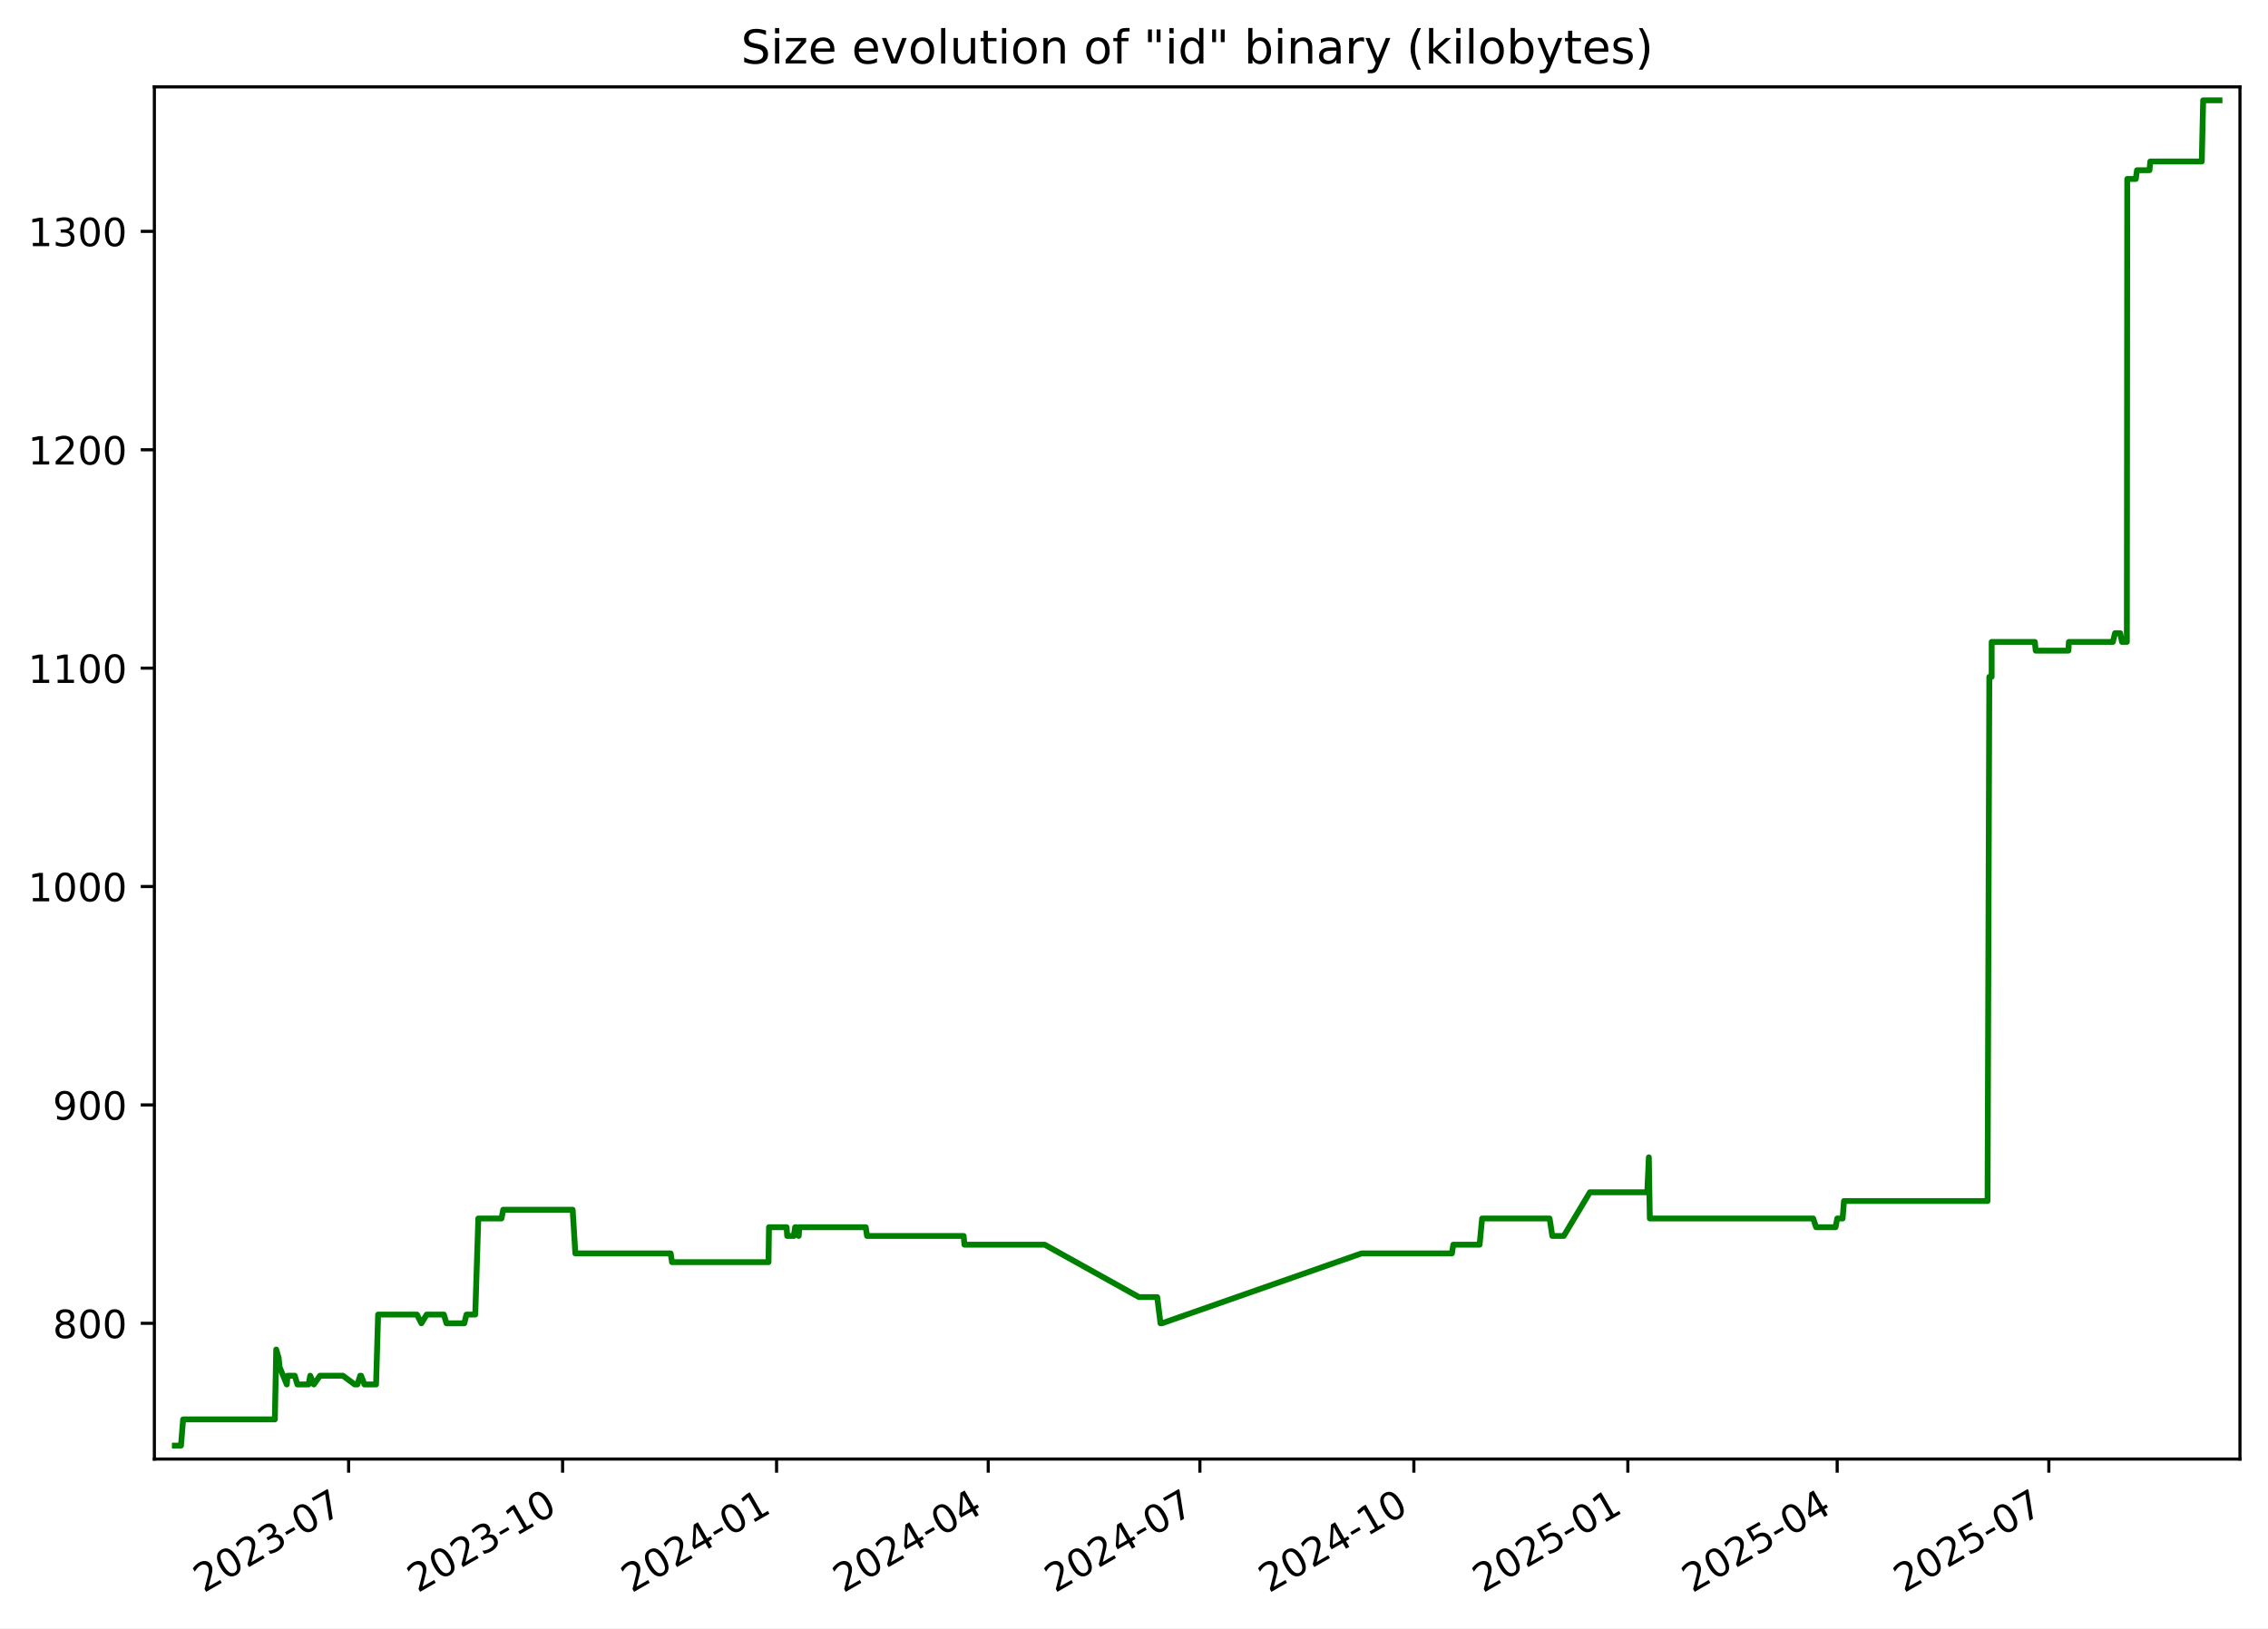
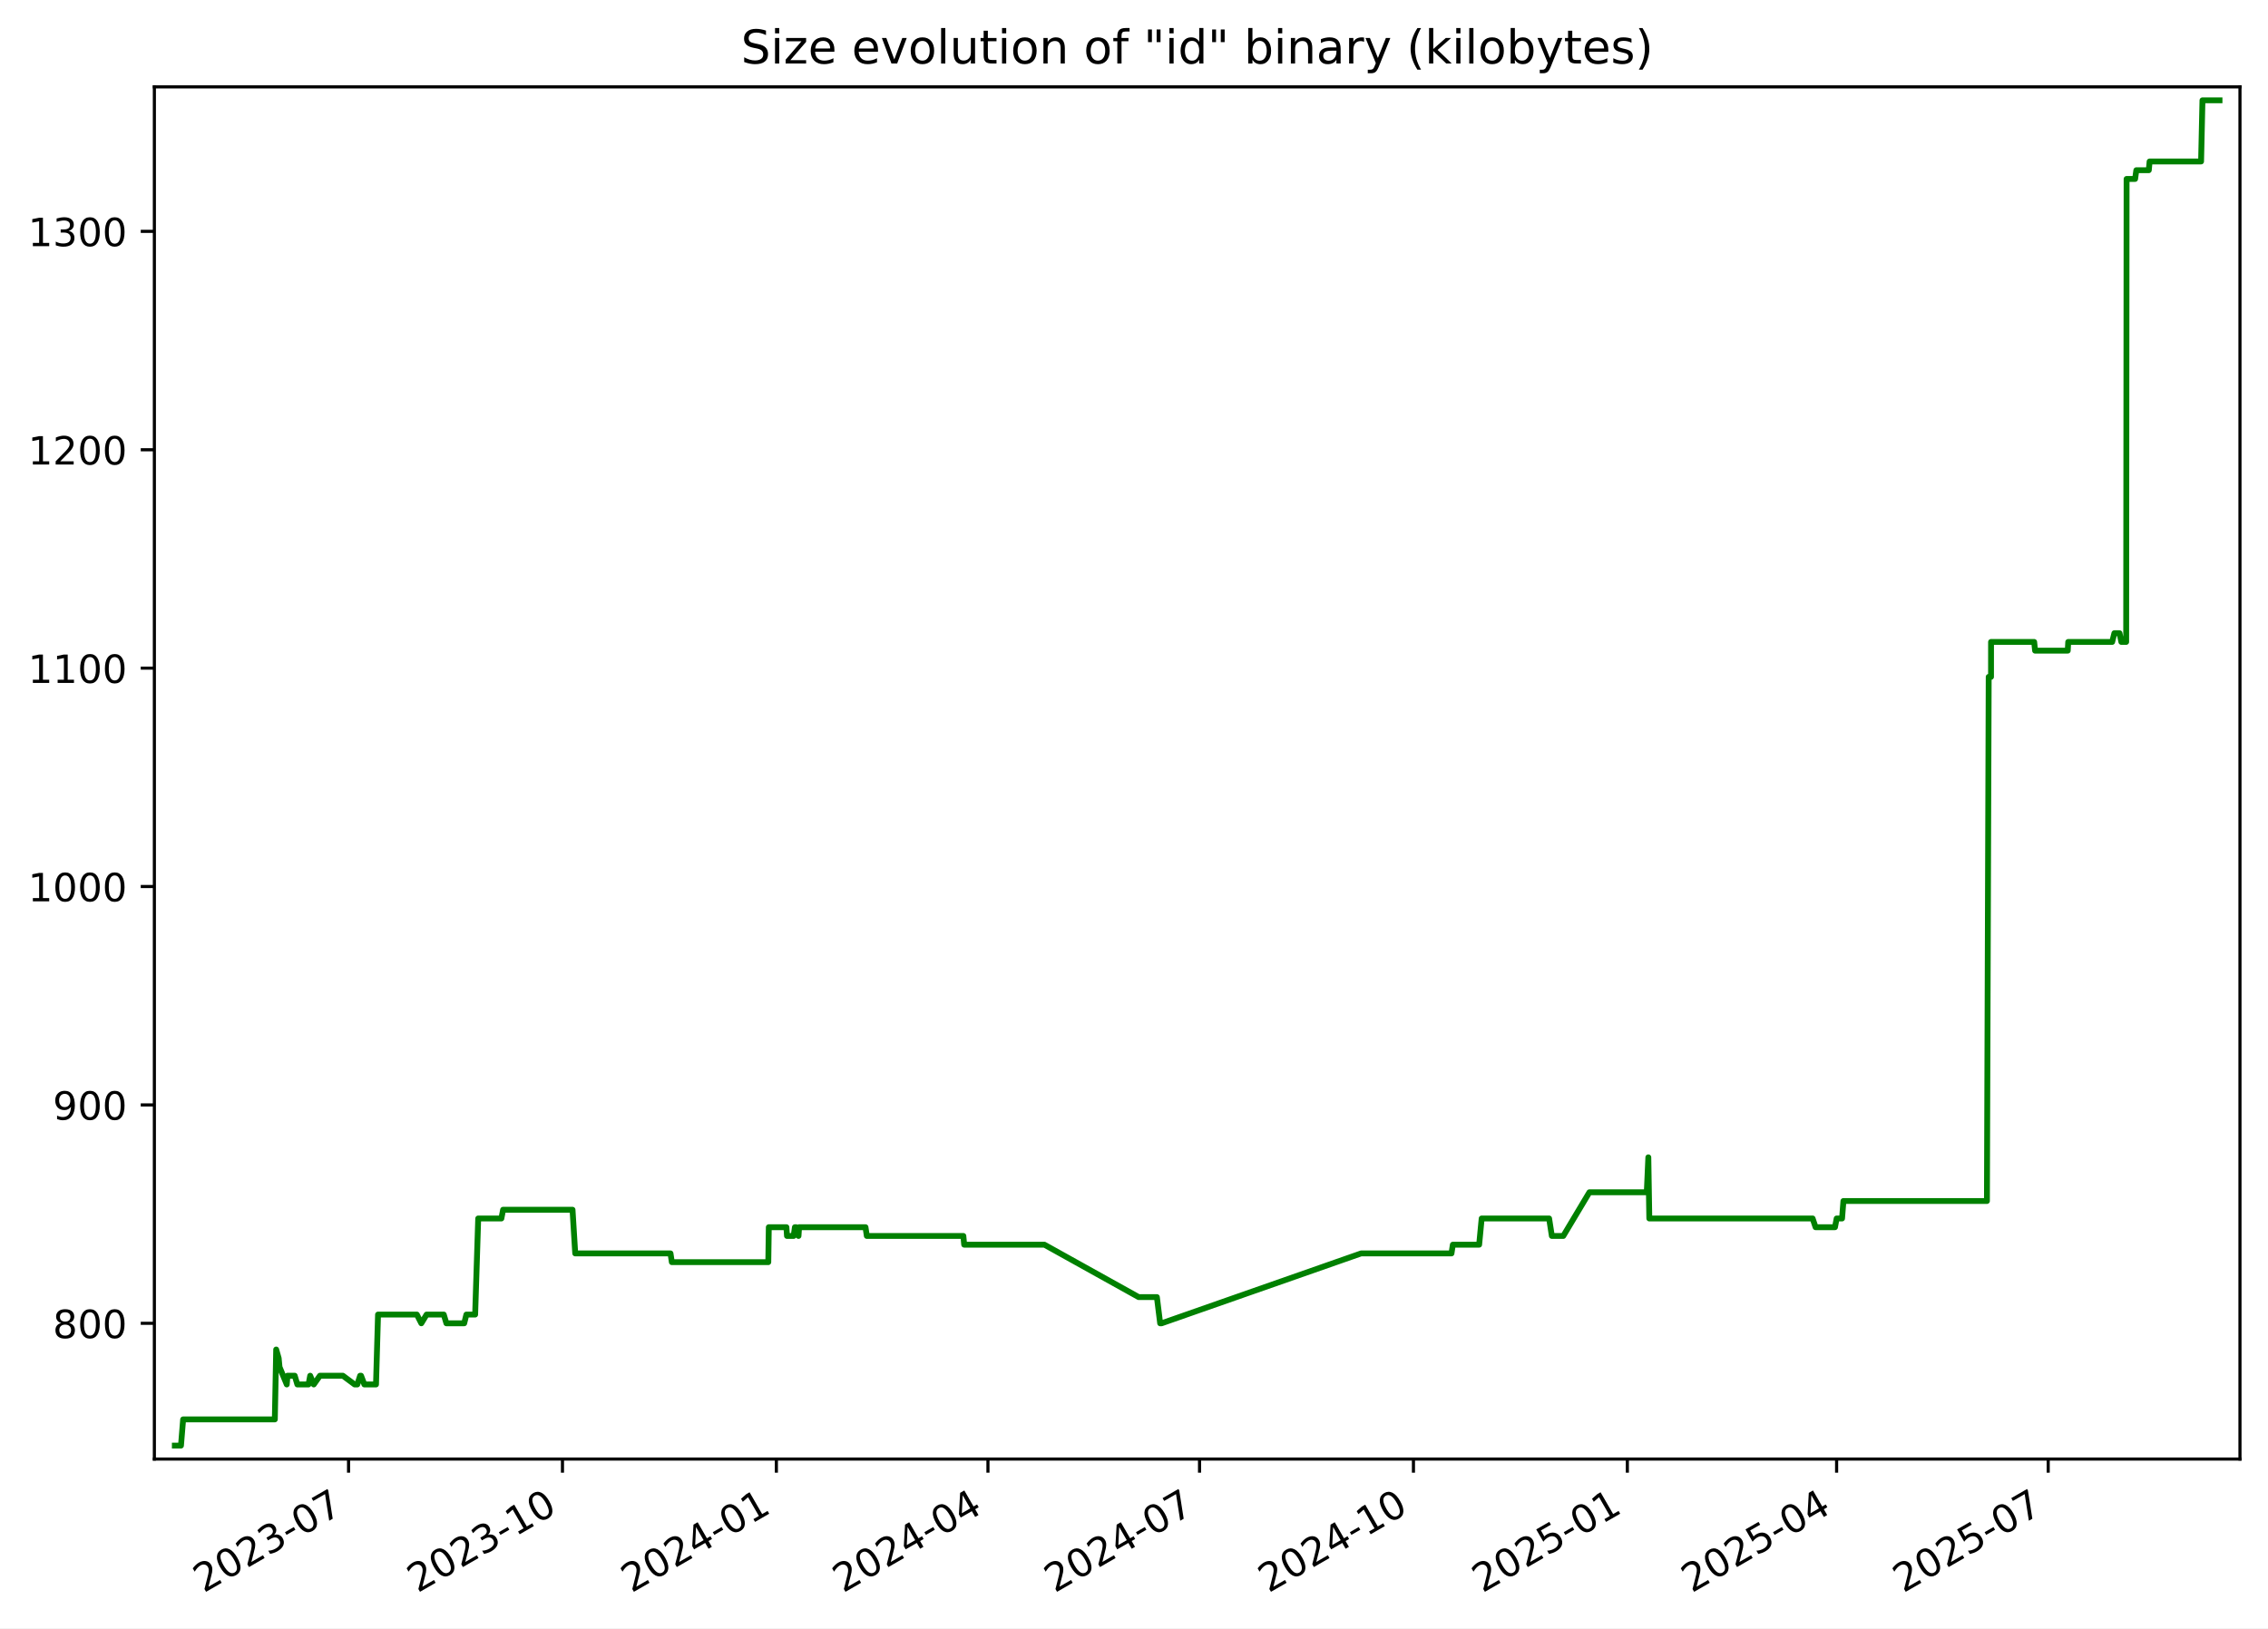
<svg xmlns="http://www.w3.org/2000/svg" xmlns:xlink="http://www.w3.org/1999/xlink" width="582.53pt" height="418.303pt" viewBox="0 0 582.53 418.303" version="1.1">
  <defs>
    <style type="text/css">*{stroke-linejoin: round; stroke-linecap: butt}</style>
  </defs>
  <g id="figure_1">
    <g id="patch_1">
      <path d="M -0 418.303  L 582.53 418.303  L 582.53 0  L -0 0  z " style="fill: #ffffff" />
    </g>
    <g id="axes_1">
      <g id="patch_2">
        <path d="M 39.65 374.83  L 575.33 374.83  L 575.33 22.318  L 39.65 22.318  z " style="fill: #ffffff" />
      </g>
      <g id="matplotlib.axis_1">
        <g id="xtick_1">
          <g id="line2d_1">
            <defs>
-               <path id="mdd25e2df1c" d="M 0 0  L 0 3.5  " style="stroke: #000000; stroke-width: 0.8" />
+               <path id="m8765b98100" d="M 0 0  L 0 3.5  " style="stroke: #000000; stroke-width: 0.8" />
            </defs>
            <g>
-               <use xlink:href="#mdd25e2df1c" x="89.54" y="374.83" style="stroke: #000000; stroke-width: 0.8" />
+               <use xlink:href="#m8765b98100" x="89.525" y="374.83" style="stroke: #000000; stroke-width: 0.8" />
            </g>
          </g>
          <g id="text_1">
-             <g transform="translate(52.31508 409.302) rotate(-30) scale(0.1 -0.1)">
+             <g transform="translate(52.29976 409.302) rotate(-30) scale(0.1 -0.1)">
              <defs>
                <path id="DejaVuSans-32" d="M 1228 531  L 3431 531  L 3431 0  L 469 0  L 469 531  Q 828 903 1448 1529  Q 2069 2156 2228 2338  Q 2531 2678 2651 2914  Q 2772 3150 2772 3378  Q 2772 3750 2511 3984  Q 2250 4219 1831 4219  Q 1534 4219 1204 4116  Q 875 4013 500 3803  L 500 4441  Q 881 4594 1212 4672  Q 1544 4750 1819 4750  Q 2544 4750 2975 4387  Q 3406 4025 3406 3419  Q 3406 3131 3298 2873  Q 3191 2616 2906 2266  Q 2828 2175 2409 1742  Q 1991 1309 1228 531  z " transform="scale(0.015625)" />
                <path id="DejaVuSans-30" d="M 2034 4250  Q 1547 4250 1301 3770  Q 1056 3291 1056 2328  Q 1056 1369 1301 889  Q 1547 409 2034 409  Q 2525 409 2770 889  Q 3016 1369 3016 2328  Q 3016 3291 2770 3770  Q 2525 4250 2034 4250  z M 2034 4750  Q 2819 4750 3233 4129  Q 3647 3509 3647 2328  Q 3647 1150 3233 529  Q 2819 -91 2034 -91  Q 1250 -91 836 529  Q 422 1150 422 2328  Q 422 3509 836 4129  Q 1250 4750 2034 4750  z " transform="scale(0.015625)" />
                <path id="DejaVuSans-33" d="M 2597 2516  Q 3050 2419 3304 2112  Q 3559 1806 3559 1356  Q 3559 666 3084 287  Q 2609 -91 1734 -91  Q 1441 -91 1130 -33  Q 819 25 488 141  L 488 750  Q 750 597 1062 519  Q 1375 441 1716 441  Q 2309 441 2620 675  Q 2931 909 2931 1356  Q 2931 1769 2642 2001  Q 2353 2234 1838 2234  L 1294 2234  L 1294 2753  L 1863 2753  Q 2328 2753 2575 2939  Q 2822 3125 2822 3475  Q 2822 3834 2567 4026  Q 2313 4219 1838 4219  Q 1578 4219 1281 4162  Q 984 4106 628 3988  L 628 4550  Q 988 4650 1302 4700  Q 1616 4750 1894 4750  Q 2613 4750 3031 4423  Q 3450 4097 3450 3541  Q 3450 3153 3228 2886  Q 3006 2619 2597 2516  z " transform="scale(0.015625)" />
                <path id="DejaVuSans-2d" d="M 313 2009  L 1997 2009  L 1997 1497  L 313 1497  L 313 2009  z " transform="scale(0.015625)" />
                <path id="DejaVuSans-37" d="M 525 4666  L 3525 4666  L 3525 4397  L 1831 0  L 1172 0  L 2766 4134  L 525 4134  L 525 4666  z " transform="scale(0.015625)" />
              </defs>
              <use xlink:href="#DejaVuSans-32" />
              <use xlink:href="#DejaVuSans-30" x="63.623" />
              <use xlink:href="#DejaVuSans-32" x="127.246" />
              <use xlink:href="#DejaVuSans-33" x="190.869" />
              <use xlink:href="#DejaVuSans-2d" x="254.492" />
              <use xlink:href="#DejaVuSans-30" x="290.576" />
              <use xlink:href="#DejaVuSans-37" x="354.199" />
            </g>
          </g>
        </g>
        <g id="xtick_2">
          <g id="line2d_2">
            <g>
-               <use xlink:href="#mdd25e2df1c" x="144.501" y="374.83" style="stroke: #000000; stroke-width: 0.8" />
+               <use xlink:href="#m8765b98100" x="144.467" y="374.83" style="stroke: #000000; stroke-width: 0.8" />
            </g>
          </g>
          <g id="text_2">
-             <g transform="translate(107.276 409.302) rotate(-30) scale(0.1 -0.1)">
+             <g transform="translate(107.2418 409.302) rotate(-30) scale(0.1 -0.1)">
              <defs>
                <path id="DejaVuSans-31" d="M 794 531  L 1825 531  L 1825 4091  L 703 3866  L 703 4441  L 1819 4666  L 2450 4666  L 2450 531  L 3481 531  L 3481 0  L 794 0  L 794 531  z " transform="scale(0.015625)" />
              </defs>
              <use xlink:href="#DejaVuSans-32" />
              <use xlink:href="#DejaVuSans-30" x="63.623" />
              <use xlink:href="#DejaVuSans-32" x="127.246" />
              <use xlink:href="#DejaVuSans-33" x="190.869" />
              <use xlink:href="#DejaVuSans-2d" x="254.492" />
              <use xlink:href="#DejaVuSans-31" x="290.576" />
              <use xlink:href="#DejaVuSans-30" x="354.199" />
            </g>
          </g>
        </g>
        <g id="xtick_3">
          <g id="line2d_3">
            <g>
-               <use xlink:href="#mdd25e2df1c" x="199.462" y="374.83" style="stroke: #000000; stroke-width: 0.8" />
+               <use xlink:href="#m8765b98100" x="199.409" y="374.83" style="stroke: #000000; stroke-width: 0.8" />
            </g>
          </g>
          <g id="text_3">
-             <g transform="translate(162.2368 409.302) rotate(-30) scale(0.1 -0.1)">
+             <g transform="translate(162.1838 409.302) rotate(-30) scale(0.1 -0.1)">
              <defs>
                <path id="DejaVuSans-34" d="M 2419 4116  L 825 1625  L 2419 1625  L 2419 4116  z M 2253 4666  L 3047 4666  L 3047 1625  L 3713 1625  L 3713 1100  L 3047 1100  L 3047 0  L 2419 0  L 2419 1100  L 313 1100  L 313 1709  L 2253 4666  z " transform="scale(0.015625)" />
              </defs>
              <use xlink:href="#DejaVuSans-32" />
              <use xlink:href="#DejaVuSans-30" x="63.623" />
              <use xlink:href="#DejaVuSans-32" x="127.246" />
              <use xlink:href="#DejaVuSans-34" x="190.869" />
              <use xlink:href="#DejaVuSans-2d" x="254.492" />
              <use xlink:href="#DejaVuSans-30" x="290.576" />
              <use xlink:href="#DejaVuSans-31" x="354.199" />
            </g>
          </g>
        </g>
        <g id="xtick_4">
          <g id="line2d_4">
            <g>
-               <use xlink:href="#mdd25e2df1c" x="253.825" y="374.83" style="stroke: #000000; stroke-width: 0.8" />
+               <use xlink:href="#m8765b98100" x="253.753" y="374.83" style="stroke: #000000; stroke-width: 0.8" />
            </g>
          </g>
          <g id="text_4">
-             <g transform="translate(216.6003 409.302) rotate(-30) scale(0.1 -0.1)">
+             <g transform="translate(216.5286 409.302) rotate(-30) scale(0.1 -0.1)">
              <use xlink:href="#DejaVuSans-32" />
              <use xlink:href="#DejaVuSans-30" x="63.623" />
              <use xlink:href="#DejaVuSans-32" x="127.246" />
              <use xlink:href="#DejaVuSans-34" x="190.869" />
              <use xlink:href="#DejaVuSans-2d" x="254.492" />
              <use xlink:href="#DejaVuSans-30" x="290.576" />
              <use xlink:href="#DejaVuSans-34" x="354.199" />
            </g>
          </g>
        </g>
        <g id="xtick_5">
          <g id="line2d_5">
            <g>
-               <use xlink:href="#mdd25e2df1c" x="308.189" y="374.83" style="stroke: #000000; stroke-width: 0.8" />
+               <use xlink:href="#m8765b98100" x="308.098" y="374.83" style="stroke: #000000; stroke-width: 0.8" />
            </g>
          </g>
          <g id="text_5">
-             <g transform="translate(270.9638 409.302) rotate(-30) scale(0.1 -0.1)">
+             <g transform="translate(270.8734 409.302) rotate(-30) scale(0.1 -0.1)">
              <use xlink:href="#DejaVuSans-32" />
              <use xlink:href="#DejaVuSans-30" x="63.623" />
              <use xlink:href="#DejaVuSans-32" x="127.246" />
              <use xlink:href="#DejaVuSans-34" x="190.869" />
              <use xlink:href="#DejaVuSans-2d" x="254.492" />
              <use xlink:href="#DejaVuSans-30" x="290.576" />
              <use xlink:href="#DejaVuSans-37" x="354.199" />
            </g>
          </g>
        </g>
        <g id="xtick_6">
          <g id="line2d_6">
            <g>
-               <use xlink:href="#mdd25e2df1c" x="363.149" y="374.83" style="stroke: #000000; stroke-width: 0.8" />
+               <use xlink:href="#m8765b98100" x="363.04" y="374.83" style="stroke: #000000; stroke-width: 0.8" />
            </g>
          </g>
          <g id="text_6">
-             <g transform="translate(325.9247 409.302) rotate(-30) scale(0.1 -0.1)">
+             <g transform="translate(325.8154 409.302) rotate(-30) scale(0.1 -0.1)">
              <use xlink:href="#DejaVuSans-32" />
              <use xlink:href="#DejaVuSans-30" x="63.623" />
              <use xlink:href="#DejaVuSans-32" x="127.246" />
              <use xlink:href="#DejaVuSans-34" x="190.869" />
              <use xlink:href="#DejaVuSans-2d" x="254.492" />
              <use xlink:href="#DejaVuSans-31" x="290.576" />
              <use xlink:href="#DejaVuSans-30" x="354.199" />
            </g>
          </g>
        </g>
        <g id="xtick_7">
          <g id="line2d_7">
            <g>
-               <use xlink:href="#mdd25e2df1c" x="418.11" y="374.83" style="stroke: #000000; stroke-width: 0.8" />
+               <use xlink:href="#m8765b98100" x="417.982" y="374.83" style="stroke: #000000; stroke-width: 0.8" />
            </g>
          </g>
          <g id="text_7">
-             <g transform="translate(380.8856 409.302) rotate(-30) scale(0.1 -0.1)">
+             <g transform="translate(380.7574 409.302) rotate(-30) scale(0.1 -0.1)">
              <defs>
                <path id="DejaVuSans-35" d="M 691 4666  L 3169 4666  L 3169 4134  L 1269 4134  L 1269 2991  Q 1406 3038 1543 3061  Q 1681 3084 1819 3084  Q 2600 3084 3056 2656  Q 3513 2228 3513 1497  Q 3513 744 3044 326  Q 2575 -91 1722 -91  Q 1428 -91 1123 -41  Q 819 9 494 109  L 494 744  Q 775 591 1075 516  Q 1375 441 1709 441  Q 2250 441 2565 725  Q 2881 1009 2881 1497  Q 2881 1984 2565 2268  Q 2250 2553 1709 2553  Q 1456 2553 1204 2497  Q 953 2441 691 2322  L 691 4666  z " transform="scale(0.015625)" />
              </defs>
              <use xlink:href="#DejaVuSans-32" />
              <use xlink:href="#DejaVuSans-30" x="63.623" />
              <use xlink:href="#DejaVuSans-32" x="127.246" />
              <use xlink:href="#DejaVuSans-35" x="190.869" />
              <use xlink:href="#DejaVuSans-2d" x="254.492" />
              <use xlink:href="#DejaVuSans-30" x="290.576" />
              <use xlink:href="#DejaVuSans-31" x="354.199" />
            </g>
          </g>
        </g>
        <g id="xtick_8">
          <g id="line2d_8">
            <g>
-               <use xlink:href="#mdd25e2df1c" x="471.876" y="374.83" style="stroke: #000000; stroke-width: 0.8" />
+               <use xlink:href="#m8765b98100" x="471.73" y="374.83" style="stroke: #000000; stroke-width: 0.8" />
            </g>
          </g>
          <g id="text_8">
-             <g transform="translate(434.6516 409.302) rotate(-30) scale(0.1 -0.1)">
+             <g transform="translate(434.5051 409.302) rotate(-30) scale(0.1 -0.1)">
              <use xlink:href="#DejaVuSans-32" />
              <use xlink:href="#DejaVuSans-30" x="63.623" />
              <use xlink:href="#DejaVuSans-32" x="127.246" />
              <use xlink:href="#DejaVuSans-35" x="190.869" />
              <use xlink:href="#DejaVuSans-2d" x="254.492" />
              <use xlink:href="#DejaVuSans-30" x="290.576" />
              <use xlink:href="#DejaVuSans-34" x="354.199" />
            </g>
          </g>
        </g>
        <g id="xtick_9">
          <g id="line2d_9">
            <g>
-               <use xlink:href="#mdd25e2df1c" x="526.24" y="374.83" style="stroke: #000000; stroke-width: 0.8" />
+               <use xlink:href="#m8765b98100" x="526.075" y="374.83" style="stroke: #000000; stroke-width: 0.8" />
            </g>
          </g>
          <g id="text_9">
-             <g transform="translate(489.0151 409.302) rotate(-30) scale(0.1 -0.1)">
+             <g transform="translate(488.8499 409.302) rotate(-30) scale(0.1 -0.1)">
              <use xlink:href="#DejaVuSans-32" />
              <use xlink:href="#DejaVuSans-30" x="63.623" />
              <use xlink:href="#DejaVuSans-32" x="127.246" />
              <use xlink:href="#DejaVuSans-35" x="190.869" />
              <use xlink:href="#DejaVuSans-2d" x="254.492" />
              <use xlink:href="#DejaVuSans-30" x="290.576" />
              <use xlink:href="#DejaVuSans-37" x="354.199" />
            </g>
          </g>
        </g>
      </g>
      <g id="matplotlib.axis_2">
        <g id="ytick_1">
          <g id="line2d_10">
            <defs>
-               <path id="m467fc189f8" d="M 0 0  L -3.5 0  " style="stroke: #000000; stroke-width: 0.8" />
+               <path id="mcc87371d82" d="M 0 0  L -3.5 0  " style="stroke: #000000; stroke-width: 0.8" />
            </defs>
            <g>
-               <use xlink:href="#m467fc189f8" x="39.65" y="339.956" style="stroke: #000000; stroke-width: 0.8" />
+               <use xlink:href="#mcc87371d82" x="39.65" y="339.956" style="stroke: #000000; stroke-width: 0.8" />
            </g>
          </g>
          <g id="text_10">
            <g transform="translate(13.5625 343.7552) scale(0.1 -0.1)">
              <defs>
                <path id="DejaVuSans-38" d="M 2034 2216  Q 1584 2216 1326 1975  Q 1069 1734 1069 1313  Q 1069 891 1326 650  Q 1584 409 2034 409  Q 2484 409 2743 651  Q 3003 894 3003 1313  Q 3003 1734 2745 1975  Q 2488 2216 2034 2216  z M 1403 2484  Q 997 2584 770 2862  Q 544 3141 544 3541  Q 544 4100 942 4425  Q 1341 4750 2034 4750  Q 2731 4750 3128 4425  Q 3525 4100 3525 3541  Q 3525 3141 3298 2862  Q 3072 2584 2669 2484  Q 3125 2378 3379 2068  Q 3634 1759 3634 1313  Q 3634 634 3220 271  Q 2806 -91 2034 -91  Q 1263 -91 848 271  Q 434 634 434 1313  Q 434 1759 690 2068  Q 947 2378 1403 2484  z M 1172 3481  Q 1172 3119 1398 2916  Q 1625 2713 2034 2713  Q 2441 2713 2670 2916  Q 2900 3119 2900 3481  Q 2900 3844 2670 4047  Q 2441 4250 2034 4250  Q 1625 4250 1398 4047  Q 1172 3844 1172 3481  z " transform="scale(0.015625)" />
              </defs>
              <use xlink:href="#DejaVuSans-38" />
              <use xlink:href="#DejaVuSans-30" x="63.623" />
              <use xlink:href="#DejaVuSans-30" x="127.246" />
            </g>
          </g>
        </g>
        <g id="ytick_2">
          <g id="line2d_11">
            <g>
-               <use xlink:href="#m467fc189f8" x="39.65" y="283.852" style="stroke: #000000; stroke-width: 0.8" />
+               <use xlink:href="#mcc87371d82" x="39.65" y="283.852" style="stroke: #000000; stroke-width: 0.8" />
            </g>
          </g>
          <g id="text_11">
            <g transform="translate(13.5625 287.6513) scale(0.1 -0.1)">
              <defs>
                <path id="DejaVuSans-39" d="M 703 97  L 703 672  Q 941 559 1184 500  Q 1428 441 1663 441  Q 2288 441 2617 861  Q 2947 1281 2994 2138  Q 2813 1869 2534 1725  Q 2256 1581 1919 1581  Q 1219 1581 811 2004  Q 403 2428 403 3163  Q 403 3881 828 4315  Q 1253 4750 1959 4750  Q 2769 4750 3195 4129  Q 3622 3509 3622 2328  Q 3622 1225 3098 567  Q 2575 -91 1691 -91  Q 1453 -91 1209 -44  Q 966 3 703 97  z M 1959 2075  Q 2384 2075 2632 2365  Q 2881 2656 2881 3163  Q 2881 3666 2632 3958  Q 2384 4250 1959 4250  Q 1534 4250 1286 3958  Q 1038 3666 1038 3163  Q 1038 2656 1286 2365  Q 1534 2075 1959 2075  z " transform="scale(0.015625)" />
              </defs>
              <use xlink:href="#DejaVuSans-39" />
              <use xlink:href="#DejaVuSans-30" x="63.623" />
              <use xlink:href="#DejaVuSans-30" x="127.246" />
            </g>
          </g>
        </g>
        <g id="ytick_3">
          <g id="line2d_12">
            <g>
-               <use xlink:href="#m467fc189f8" x="39.65" y="227.748" style="stroke: #000000; stroke-width: 0.8" />
+               <use xlink:href="#mcc87371d82" x="39.65" y="227.748" style="stroke: #000000; stroke-width: 0.8" />
            </g>
          </g>
          <g id="text_12">
            <g transform="translate(7.2 231.5474) scale(0.1 -0.1)">
              <use xlink:href="#DejaVuSans-31" />
              <use xlink:href="#DejaVuSans-30" x="63.623" />
              <use xlink:href="#DejaVuSans-30" x="127.246" />
              <use xlink:href="#DejaVuSans-30" x="190.869" />
            </g>
          </g>
        </g>
        <g id="ytick_4">
          <g id="line2d_13">
            <g>
-               <use xlink:href="#m467fc189f8" x="39.65" y="171.644" style="stroke: #000000; stroke-width: 0.8" />
+               <use xlink:href="#mcc87371d82" x="39.65" y="171.644" style="stroke: #000000; stroke-width: 0.8" />
            </g>
          </g>
          <g id="text_13">
            <g transform="translate(7.2 175.4435) scale(0.1 -0.1)">
              <use xlink:href="#DejaVuSans-31" />
              <use xlink:href="#DejaVuSans-31" x="63.623" />
              <use xlink:href="#DejaVuSans-30" x="127.246" />
              <use xlink:href="#DejaVuSans-30" x="190.869" />
            </g>
          </g>
        </g>
        <g id="ytick_5">
          <g id="line2d_14">
            <g>
-               <use xlink:href="#m467fc189f8" x="39.65" y="115.54" style="stroke: #000000; stroke-width: 0.8" />
+               <use xlink:href="#mcc87371d82" x="39.65" y="115.54" style="stroke: #000000; stroke-width: 0.8" />
            </g>
          </g>
          <g id="text_14">
            <g transform="translate(7.2 119.3396) scale(0.1 -0.1)">
              <use xlink:href="#DejaVuSans-31" />
              <use xlink:href="#DejaVuSans-32" x="63.623" />
              <use xlink:href="#DejaVuSans-30" x="127.246" />
              <use xlink:href="#DejaVuSans-30" x="190.869" />
            </g>
          </g>
        </g>
        <g id="ytick_6">
          <g id="line2d_15">
            <g>
-               <use xlink:href="#m467fc189f8" x="39.65" y="59.436" style="stroke: #000000; stroke-width: 0.8" />
+               <use xlink:href="#mcc87371d82" x="39.65" y="59.436" style="stroke: #000000; stroke-width: 0.8" />
            </g>
          </g>
          <g id="text_15">
            <g transform="translate(7.2 63.23568) scale(0.1 -0.1)">
              <use xlink:href="#DejaVuSans-31" />
              <use xlink:href="#DejaVuSans-33" x="63.623" />
              <use xlink:href="#DejaVuSans-30" x="127.246" />
              <use xlink:href="#DejaVuSans-30" x="190.869" />
            </g>
          </g>
        </g>
      </g>
      <g id="line2d_16">
-         <path d="M 44.902 371.374  L 46.483 371.374  L 47.036 364.642  L 70.598 364.642  L 70.948 346.688  L 71.589 348.933  L 71.801 351.177  L 73.664 355.665  L 73.846 353.421  L 75.708 353.421  L 76.384 355.665  L 79.254 355.665  L 79.685 353.421  L 80.605 355.665  L 82.187 353.421  L 88.078 353.421  L 91.106 355.665  L 91.799 355.665  L 92.517 353.421  L 92.751 353.421  L 93.605 355.665  L 96.595 355.665  L 97.115 337.712  L 107.091 337.712  L 108.236 339.956  L 109.591 337.712  L 114.003 337.712  L 114.679 339.956  L 119.254 339.956  L 119.814 337.712  L 122.067 337.712  L 122.854 313.026  L 128.807 313.026  L 129.246 310.782  L 147.088 310.782  L 147.78 322.003  L 172.261 322.003  L 172.603 324.247  L 197.389 324.247  L 197.517 315.27  L 202.044 315.27  L 202.19 317.514  L 203.901 317.514  L 204.223 315.27  L 204.527 315.27  L 205.149 317.514  L 205.3 315.27  L 222.363 315.27  L 222.699 317.514  L 247.504 317.514  L 247.717 319.759  L 268.331 319.759  L 292.544 333.223  L 297.23 333.223  L 298.071 339.956  L 298.435 339.956  L 349.699 322.003  L 372.921 322.003  L 373.269 319.759  L 380.031 319.759  L 380.677 313.026  L 398.009 313.026  L 398.71 317.514  L 401.652 317.514  L 408.362 306.294  L 423.102 306.294  L 423.5 297.317  L 423.751 313.026  L 465.713 313.026  L 466.468 315.27  L 471.456 315.27  L 471.887 313.026  L 473.274 313.026  L 473.626 308.538  L 510.499 308.538  L 510.952 173.888  L 511.55 173.888  L 511.556 164.912  L 522.639 164.912  L 522.87 167.156  L 531.265 167.156  L 531.385 164.912  L 542.677 164.912  L 543.241 162.668  L 544.571 162.668  L 545.035 164.912  L 546.275 164.912  L 546.382 45.972  L 548.569 45.972  L 548.884 43.727  L 552.089 43.727  L 552.294 41.483  L 565.52 41.483  L 565.876 25.774  L 570.078 25.774  L 570.078 25.774  " clip-path="url(#p9e18ddf3ec)" style="fill: none; stroke: #008000; stroke-width: 1.5; stroke-linecap: square" />
+         <path d="M 44.902 371.374  L 46.483 371.374  L 47.036 364.642  L 70.589 364.642  L 70.939 346.688  L 71.58 348.933  L 71.792 351.177  L 73.654 355.665  L 73.836 353.421  L 75.697 353.421  L 76.374 355.665  L 79.243 355.665  L 79.673 353.421  L 80.592 355.665  L 82.174 353.421  L 88.063 353.421  L 91.09 355.665  L 91.783 355.665  L 92.5 353.421  L 92.735 353.421  L 93.588 355.665  L 96.577 355.665  L 97.097 337.712  L 107.07 337.712  L 108.215 339.956  L 109.569 337.712  L 113.979 337.712  L 114.655 339.956  L 119.229 339.956  L 119.788 337.712  L 122.041 337.712  L 122.827 313.026  L 128.778 313.026  L 129.217 310.782  L 147.053 310.782  L 147.745 322.003  L 172.218 322.003  L 172.559 324.247  L 197.336 324.247  L 197.465 315.27  L 201.99 315.27  L 202.136 317.514  L 203.847 317.514  L 204.169 315.27  L 204.472 315.27  L 205.094 317.514  L 205.245 315.27  L 222.302 315.27  L 222.638 317.514  L 247.435 317.514  L 247.647 319.759  L 268.254 319.759  L 292.459 333.223  L 297.143 333.223  L 297.984 339.956  L 298.348 339.956  L 349.594 322.003  L 372.808 322.003  L 373.156 319.759  L 379.916 319.759  L 380.562 313.026  L 397.888 313.026  L 398.589 317.514  L 401.529 317.514  L 408.237 306.294  L 422.972 306.294  L 423.37 297.317  L 423.621 313.026  L 465.569 313.026  L 466.324 315.27  L 471.31 315.27  L 471.74 313.026  L 473.127 313.026  L 473.478 308.538  L 510.339 308.538  L 510.792 173.888  L 511.389 173.888  L 511.395 164.912  L 522.475 164.912  L 522.706 167.156  L 531.098 167.156  L 531.218 164.912  L 542.506 164.912  L 543.07 162.668  L 544.4 162.668  L 544.863 164.912  L 546.103 164.912  L 546.21 45.972  L 548.396 45.972  L 548.711 43.727  L 551.915 43.727  L 552.12 41.483  L 565.342 41.483  L 565.697 25.774  L 570.078 25.774  L 570.078 25.774  " clip-path="url(#p72b3042ee2)" style="fill: none; stroke: #008000; stroke-width: 1.5; stroke-linecap: square" />
      </g>
      <g id="patch_3">
        <path d="M 39.65 374.83  L 39.65 22.318  " style="fill: none; stroke: #000000; stroke-width: 0.8; stroke-linejoin: miter; stroke-linecap: square" />
      </g>
      <g id="patch_4">
        <path d="M 575.33 374.83  L 575.33 22.318  " style="fill: none; stroke: #000000; stroke-width: 0.8; stroke-linejoin: miter; stroke-linecap: square" />
      </g>
      <g id="patch_5">
        <path d="M 39.65 374.83  L 575.33 374.83  " style="fill: none; stroke: #000000; stroke-width: 0.8; stroke-linejoin: miter; stroke-linecap: square" />
      </g>
      <g id="patch_6">
        <path d="M 39.65 22.318  L 575.33 22.318  " style="fill: none; stroke: #000000; stroke-width: 0.8; stroke-linejoin: miter; stroke-linecap: square" />
      </g>
      <g id="text_16">
        <g transform="translate(190.3184 16.31812) scale(0.12 -0.12)">
          <defs>
            <path id="DejaVuSans-53" d="M 3425 4513  L 3425 3897  Q 3066 4069 2747 4153  Q 2428 4238 2131 4238  Q 1616 4238 1336 4038  Q 1056 3838 1056 3469  Q 1056 3159 1242 3001  Q 1428 2844 1947 2747  L 2328 2669  Q 3034 2534 3370 2195  Q 3706 1856 3706 1288  Q 3706 609 3251 259  Q 2797 -91 1919 -91  Q 1588 -91 1214 -16  Q 841 59 441 206  L 441 856  Q 825 641 1194 531  Q 1563 422 1919 422  Q 2459 422 2753 634  Q 3047 847 3047 1241  Q 3047 1584 2836 1778  Q 2625 1972 2144 2069  L 1759 2144  Q 1053 2284 737 2584  Q 422 2884 422 3419  Q 422 4038 858 4394  Q 1294 4750 2059 4750  Q 2388 4750 2728 4690  Q 3069 4631 3425 4513  z " transform="scale(0.015625)" />
            <path id="DejaVuSans-69" d="M 603 3500  L 1178 3500  L 1178 0  L 603 0  L 603 3500  z M 603 4863  L 1178 4863  L 1178 4134  L 603 4134  L 603 4863  z " transform="scale(0.015625)" />
            <path id="DejaVuSans-7a" d="M 353 3500  L 3084 3500  L 3084 2975  L 922 459  L 3084 459  L 3084 0  L 275 0  L 275 525  L 2438 3041  L 353 3041  L 353 3500  z " transform="scale(0.015625)" />
            <path id="DejaVuSans-65" d="M 3597 1894  L 3597 1613  L 953 1613  Q 991 1019 1311 708  Q 1631 397 2203 397  Q 2534 397 2845 478  Q 3156 559 3463 722  L 3463 178  Q 3153 47 2828 -22  Q 2503 -91 2169 -91  Q 1331 -91 842 396  Q 353 884 353 1716  Q 353 2575 817 3079  Q 1281 3584 2069 3584  Q 2775 3584 3186 3129  Q 3597 2675 3597 1894  z M 3022 2063  Q 3016 2534 2758 2815  Q 2500 3097 2075 3097  Q 1594 3097 1305 2825  Q 1016 2553 972 2059  L 3022 2063  z " transform="scale(0.015625)" />
            <path id="DejaVuSans-20" transform="scale(0.015625)" />
            <path id="DejaVuSans-76" d="M 191 3500  L 800 3500  L 1894 563  L 2988 3500  L 3597 3500  L 2284 0  L 1503 0  L 191 3500  z " transform="scale(0.015625)" />
            <path id="DejaVuSans-6f" d="M 1959 3097  Q 1497 3097 1228 2736  Q 959 2375 959 1747  Q 959 1119 1226 758  Q 1494 397 1959 397  Q 2419 397 2687 759  Q 2956 1122 2956 1747  Q 2956 2369 2687 2733  Q 2419 3097 1959 3097  z M 1959 3584  Q 2709 3584 3137 3096  Q 3566 2609 3566 1747  Q 3566 888 3137 398  Q 2709 -91 1959 -91  Q 1206 -91 779 398  Q 353 888 353 1747  Q 353 2609 779 3096  Q 1206 3584 1959 3584  z " transform="scale(0.015625)" />
            <path id="DejaVuSans-6c" d="M 603 4863  L 1178 4863  L 1178 0  L 603 0  L 603 4863  z " transform="scale(0.015625)" />
            <path id="DejaVuSans-75" d="M 544 1381  L 544 3500  L 1119 3500  L 1119 1403  Q 1119 906 1312 657  Q 1506 409 1894 409  Q 2359 409 2629 706  Q 2900 1003 2900 1516  L 2900 3500  L 3475 3500  L 3475 0  L 2900 0  L 2900 538  Q 2691 219 2414 64  Q 2138 -91 1772 -91  Q 1169 -91 856 284  Q 544 659 544 1381  z M 1991 3584  L 1991 3584  z " transform="scale(0.015625)" />
            <path id="DejaVuSans-74" d="M 1172 4494  L 1172 3500  L 2356 3500  L 2356 3053  L 1172 3053  L 1172 1153  Q 1172 725 1289 603  Q 1406 481 1766 481  L 2356 481  L 2356 0  L 1766 0  Q 1100 0 847 248  Q 594 497 594 1153  L 594 3053  L 172 3053  L 172 3500  L 594 3500  L 594 4494  L 1172 4494  z " transform="scale(0.015625)" />
            <path id="DejaVuSans-6e" d="M 3513 2113  L 3513 0  L 2938 0  L 2938 2094  Q 2938 2591 2744 2837  Q 2550 3084 2163 3084  Q 1697 3084 1428 2787  Q 1159 2491 1159 1978  L 1159 0  L 581 0  L 581 3500  L 1159 3500  L 1159 2956  Q 1366 3272 1645 3428  Q 1925 3584 2291 3584  Q 2894 3584 3203 3211  Q 3513 2838 3513 2113  z " transform="scale(0.015625)" />
            <path id="DejaVuSans-66" d="M 2375 4863  L 2375 4384  L 1825 4384  Q 1516 4384 1395 4259  Q 1275 4134 1275 3809  L 1275 3500  L 2222 3500  L 2222 3053  L 1275 3053  L 1275 0  L 697 0  L 697 3053  L 147 3053  L 147 3500  L 697 3500  L 697 3744  Q 697 4328 969 4595  Q 1241 4863 1831 4863  L 2375 4863  z " transform="scale(0.015625)" />
            <path id="DejaVuSans-22" d="M 1147 4666  L 1147 2931  L 616 2931  L 616 4666  L 1147 4666  z M 2328 4666  L 2328 2931  L 1797 2931  L 1797 4666  L 2328 4666  z " transform="scale(0.015625)" />
            <path id="DejaVuSans-64" d="M 2906 2969  L 2906 4863  L 3481 4863  L 3481 0  L 2906 0  L 2906 525  Q 2725 213 2448 61  Q 2172 -91 1784 -91  Q 1150 -91 751 415  Q 353 922 353 1747  Q 353 2572 751 3078  Q 1150 3584 1784 3584  Q 2172 3584 2448 3432  Q 2725 3281 2906 2969  z M 947 1747  Q 947 1113 1208 752  Q 1469 391 1925 391  Q 2381 391 2643 752  Q 2906 1113 2906 1747  Q 2906 2381 2643 2742  Q 2381 3103 1925 3103  Q 1469 3103 1208 2742  Q 947 2381 947 1747  z " transform="scale(0.015625)" />
            <path id="DejaVuSans-62" d="M 3116 1747  Q 3116 2381 2855 2742  Q 2594 3103 2138 3103  Q 1681 3103 1420 2742  Q 1159 2381 1159 1747  Q 1159 1113 1420 752  Q 1681 391 2138 391  Q 2594 391 2855 752  Q 3116 1113 3116 1747  z M 1159 2969  Q 1341 3281 1617 3432  Q 1894 3584 2278 3584  Q 2916 3584 3314 3078  Q 3713 2572 3713 1747  Q 3713 922 3314 415  Q 2916 -91 2278 -91  Q 1894 -91 1617 61  Q 1341 213 1159 525  L 1159 0  L 581 0  L 581 4863  L 1159 4863  L 1159 2969  z " transform="scale(0.015625)" />
            <path id="DejaVuSans-61" d="M 2194 1759  Q 1497 1759 1228 1600  Q 959 1441 959 1056  Q 959 750 1161 570  Q 1363 391 1709 391  Q 2188 391 2477 730  Q 2766 1069 2766 1631  L 2766 1759  L 2194 1759  z M 3341 1997  L 3341 0  L 2766 0  L 2766 531  Q 2569 213 2275 61  Q 1981 -91 1556 -91  Q 1019 -91 701 211  Q 384 513 384 1019  Q 384 1609 779 1909  Q 1175 2209 1959 2209  L 2766 2209  L 2766 2266  Q 2766 2663 2505 2880  Q 2244 3097 1772 3097  Q 1472 3097 1187 3025  Q 903 2953 641 2809  L 641 3341  Q 956 3463 1253 3523  Q 1550 3584 1831 3584  Q 2591 3584 2966 3190  Q 3341 2797 3341 1997  z " transform="scale(0.015625)" />
            <path id="DejaVuSans-72" d="M 2631 2963  Q 2534 3019 2420 3045  Q 2306 3072 2169 3072  Q 1681 3072 1420 2755  Q 1159 2438 1159 1844  L 1159 0  L 581 0  L 581 3500  L 1159 3500  L 1159 2956  Q 1341 3275 1631 3429  Q 1922 3584 2338 3584  Q 2397 3584 2469 3576  Q 2541 3569 2628 3553  L 2631 2963  z " transform="scale(0.015625)" />
            <path id="DejaVuSans-79" d="M 2059 -325  Q 1816 -950 1584 -1140  Q 1353 -1331 966 -1331  L 506 -1331  L 506 -850  L 844 -850  Q 1081 -850 1212 -737  Q 1344 -625 1503 -206  L 1606 56  L 191 3500  L 800 3500  L 1894 763  L 2988 3500  L 3597 3500  L 2059 -325  z " transform="scale(0.015625)" />
            <path id="DejaVuSans-28" d="M 1984 4856  Q 1566 4138 1362 3434  Q 1159 2731 1159 2009  Q 1159 1288 1364 580  Q 1569 -128 1984 -844  L 1484 -844  Q 1016 -109 783 600  Q 550 1309 550 2009  Q 550 2706 781 3412  Q 1013 4119 1484 4856  L 1984 4856  z " transform="scale(0.015625)" />
            <path id="DejaVuSans-6b" d="M 581 4863  L 1159 4863  L 1159 1991  L 2875 3500  L 3609 3500  L 1753 1863  L 3688 0  L 2938 0  L 1159 1709  L 1159 0  L 581 0  L 581 4863  z " transform="scale(0.015625)" />
            <path id="DejaVuSans-73" d="M 2834 3397  L 2834 2853  Q 2591 2978 2328 3040  Q 2066 3103 1784 3103  Q 1356 3103 1142 2972  Q 928 2841 928 2578  Q 928 2378 1081 2264  Q 1234 2150 1697 2047  L 1894 2003  Q 2506 1872 2764 1633  Q 3022 1394 3022 966  Q 3022 478 2636 193  Q 2250 -91 1575 -91  Q 1294 -91 989 -36  Q 684 19 347 128  L 347 722  Q 666 556 975 473  Q 1284 391 1588 391  Q 1994 391 2212 530  Q 2431 669 2431 922  Q 2431 1156 2273 1281  Q 2116 1406 1581 1522  L 1381 1569  Q 847 1681 609 1914  Q 372 2147 372 2553  Q 372 3047 722 3315  Q 1072 3584 1716 3584  Q 2034 3584 2315 3537  Q 2597 3491 2834 3397  z " transform="scale(0.015625)" />
            <path id="DejaVuSans-29" d="M 513 4856  L 1013 4856  Q 1481 4119 1714 3412  Q 1947 2706 1947 2009  Q 1947 1309 1714 600  Q 1481 -109 1013 -844  L 513 -844  Q 928 -128 1133 580  Q 1338 1288 1338 2009  Q 1338 2731 1133 3434  Q 928 4138 513 4856  z " transform="scale(0.015625)" />
          </defs>
          <use xlink:href="#DejaVuSans-53" />
          <use xlink:href="#DejaVuSans-69" x="63.477" />
          <use xlink:href="#DejaVuSans-7a" x="91.26" />
          <use xlink:href="#DejaVuSans-65" x="143.75" />
          <use xlink:href="#DejaVuSans-20" x="205.273" />
          <use xlink:href="#DejaVuSans-65" x="237.061" />
          <use xlink:href="#DejaVuSans-76" x="298.584" />
          <use xlink:href="#DejaVuSans-6f" x="357.764" />
          <use xlink:href="#DejaVuSans-6c" x="418.945" />
          <use xlink:href="#DejaVuSans-75" x="446.729" />
          <use xlink:href="#DejaVuSans-74" x="510.107" />
          <use xlink:href="#DejaVuSans-69" x="549.316" />
          <use xlink:href="#DejaVuSans-6f" x="577.1" />
          <use xlink:href="#DejaVuSans-6e" x="638.281" />
          <use xlink:href="#DejaVuSans-20" x="701.66" />
          <use xlink:href="#DejaVuSans-6f" x="733.447" />
          <use xlink:href="#DejaVuSans-66" x="794.629" />
          <use xlink:href="#DejaVuSans-20" x="829.834" />
          <use xlink:href="#DejaVuSans-22" x="861.621" />
          <use xlink:href="#DejaVuSans-69" x="907.617" />
          <use xlink:href="#DejaVuSans-64" x="935.4" />
          <use xlink:href="#DejaVuSans-22" x="998.877" />
          <use xlink:href="#DejaVuSans-20" x="1044.873" />
          <use xlink:href="#DejaVuSans-62" x="1076.66" />
          <use xlink:href="#DejaVuSans-69" x="1140.137" />
          <use xlink:href="#DejaVuSans-6e" x="1167.92" />
          <use xlink:href="#DejaVuSans-61" x="1231.299" />
          <use xlink:href="#DejaVuSans-72" x="1292.578" />
          <use xlink:href="#DejaVuSans-79" x="1333.691" />
          <use xlink:href="#DejaVuSans-20" x="1392.871" />
          <use xlink:href="#DejaVuSans-28" x="1424.658" />
          <use xlink:href="#DejaVuSans-6b" x="1463.672" />
          <use xlink:href="#DejaVuSans-69" x="1521.582" />
          <use xlink:href="#DejaVuSans-6c" x="1549.365" />
          <use xlink:href="#DejaVuSans-6f" x="1577.148" />
          <use xlink:href="#DejaVuSans-62" x="1638.33" />
          <use xlink:href="#DejaVuSans-79" x="1701.807" />
          <use xlink:href="#DejaVuSans-74" x="1760.986" />
          <use xlink:href="#DejaVuSans-65" x="1800.195" />
          <use xlink:href="#DejaVuSans-73" x="1861.719" />
          <use xlink:href="#DejaVuSans-29" x="1913.818" />
        </g>
      </g>
    </g>
  </g>
  <defs>
-     <clipPath id="p9e18ddf3ec">
+     <clipPath id="p72b3042ee2">
      <rect x="39.65" y="22.318" width="535.68" height="352.512" />
    </clipPath>
  </defs>
</svg>
